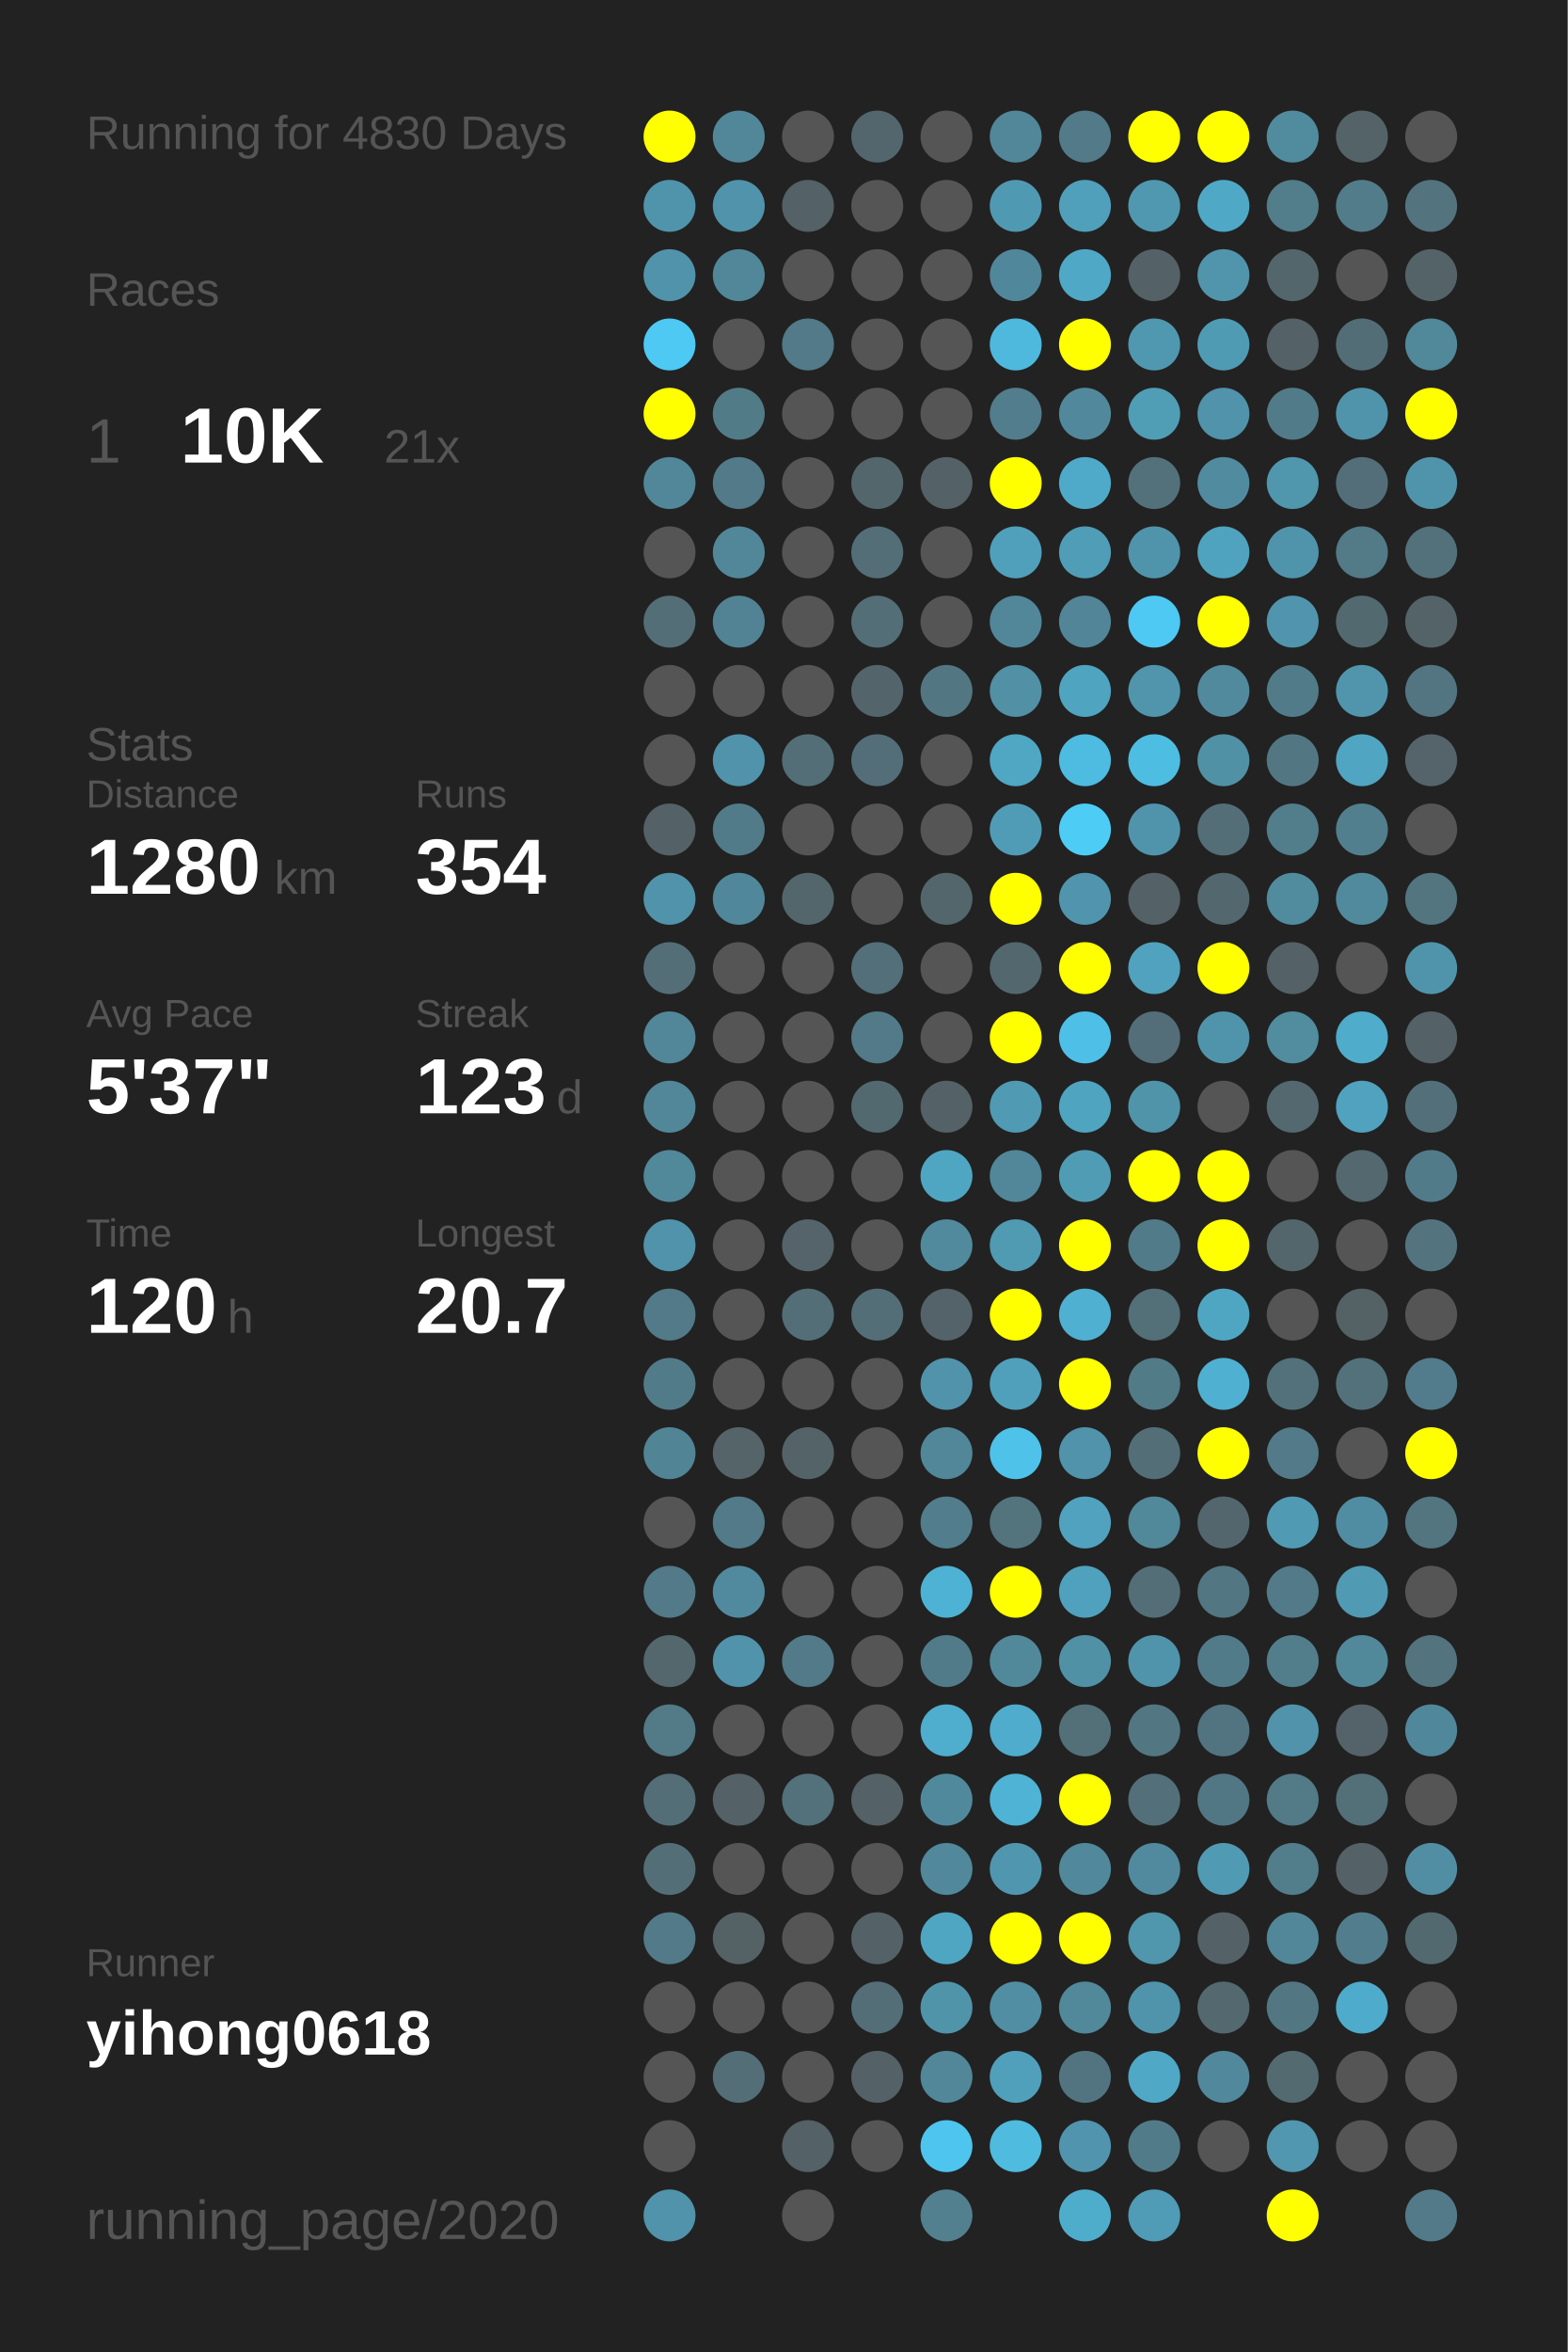
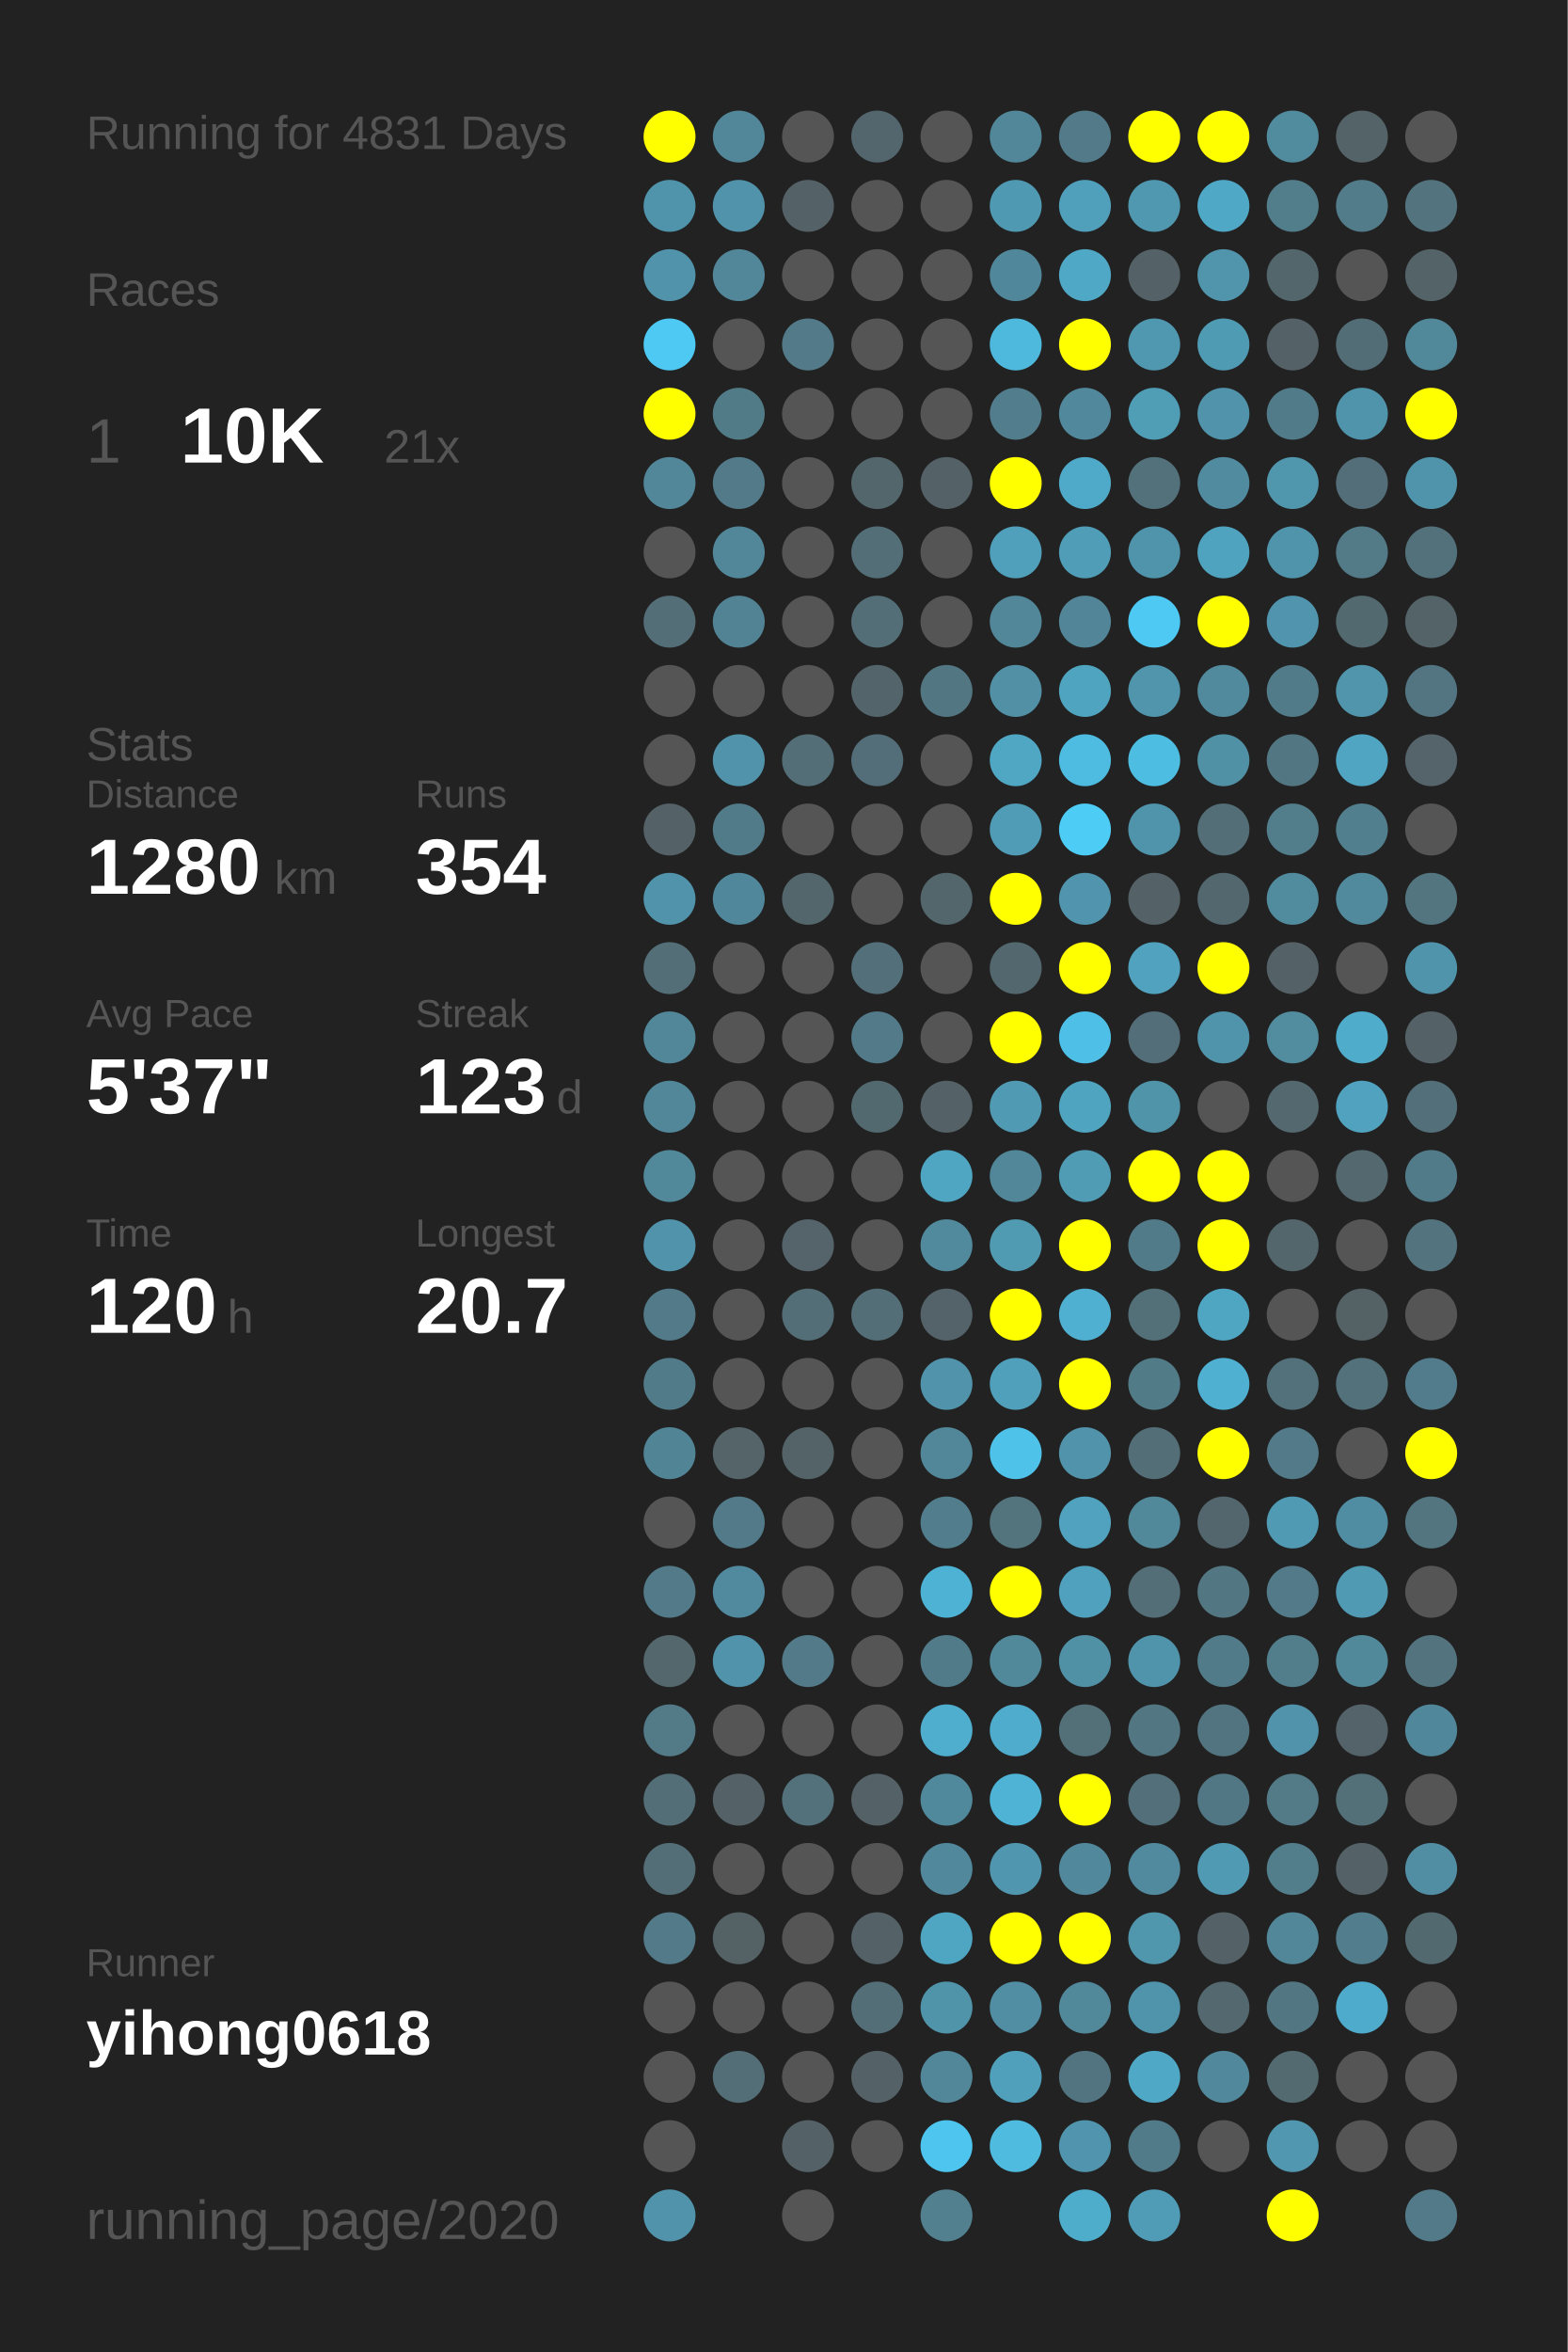
<svg xmlns="http://www.w3.org/2000/svg" baseProfile="full" height="300mm" version="1.1" viewBox="0,0,200,300" width="200mm">
  <defs />
  <rect fill="#222222" height="300" width="200" x="0" y="0" />
-   <text fill="#555555" style="font-size:6px; font-family:Arial;" x="11" y="19">Running for 4830 Days</text>
+   <text fill="#555555" style="font-size:6px; font-family:Arial;" x="11" y="19">Running for 4831 Days</text>
  <text fill="#555555" style="font-size:6px; font-family:Arial;" x="11" y="39">Races</text>
  <text fill="#555555" style="font-size:8px; font-family:Arial;" x="11" y="59">1</text>
  <text fill="#FFFFFF" style="font-size:10px; font-family:Arial; font-weight:bold;" x="23" y="59">10K</text>
  <text fill="#555555" style="font-size:6px; font-family:Arial;" x="49" y="59">21x</text>
  <text fill="#555555" style="font-size:6px; font-family:Arial;" x="11" y="97">Stats</text>
  <text fill="#555555" style="font-size:5px; font-family:Arial;" x="11" y="103">Distance</text>
  <text fill="#FFFFFF" style="font-size:10px; font-family:Arial; font-weight:bold;" x="11" y="114">1280</text>
  <text fill="#555555" style="font-size:6px; font-family:Arial;" x="35" y="114">km</text>
  <text fill="#555555" style="font-size:5px; font-family:Arial;" x="53" y="103">Runs</text>
  <text fill="#FFFFFF" style="font-size:10px; font-family:Arial; font-weight:bold;" x="53" y="114">354</text>
  <text fill="#555555" style="font-size:5px; font-family:Arial;" x="11" y="131">Avg Pace</text>
  <text fill="#FFFFFF" style="font-size:10px; font-family:Arial; font-weight:bold;" x="11" y="142">5'37"</text>
  <text fill="#555555" style="font-size:5px; font-family:Arial;" x="53" y="131">Streak</text>
  <text fill="#FFFFFF" style="font-size:10px; font-family:Arial; font-weight:bold;" x="53" y="142">123</text>
  <text fill="#555555" style="font-size:6px; font-family:Arial;" x="71" y="142">d</text>
  <text fill="#555555" style="font-size:5px; font-family:Arial;" x="11" y="159">Time</text>
  <text fill="#FFFFFF" style="font-size:10px; font-family:Arial; font-weight:bold;" x="11" y="170">120</text>
  <text fill="#555555" style="font-size:6px; font-family:Arial;" x="29" y="170">h</text>
  <text fill="#555555" style="font-size:5px; font-family:Arial;" x="53" y="159">Longest</text>
  <text fill="#FFFFFF" style="font-size:10px; font-family:Arial; font-weight:bold;" x="53" y="170">20.7</text>
  <text fill="#555555" style="font-size:5px; font-family:Arial;" x="11" y="252.065">Runner</text>
  <text fill="#FFFFFF" style="font-size:8px; font-family:Arial; font-weight:bold;" x="11" y="262.065">yihong0618</text>
  <text fill="#555555" style="font-size:7px; font-family:Arial;" x="11" y="285.581">running_page/2020</text>
  <circle cx="85.417" cy="17.419" fill="#FFFF00" r="3.312" />
  <circle cx="85.417" cy="26.258" fill="#5094ab" r="3.312" />
  <circle cx="85.417" cy="35.097" fill="#5093aa" r="3.312" />
  <circle cx="85.417" cy="43.935" fill="#4dc9f3" r="3.312" />
  <circle cx="85.417" cy="52.774" fill="#FFFF00" r="3.312" />
  <circle cx="85.417" cy="61.613" fill="#518799" r="3.312" />
  <circle cx="85.417" cy="70.452" fill="#555555" r="3.312" />
  <circle cx="85.417" cy="79.29" fill="#536e77" r="3.312" />
  <circle cx="85.417" cy="88.129" fill="#555555" r="3.312" />
  <circle cx="85.417" cy="96.968" fill="#555555" r="3.312" />
  <circle cx="85.417" cy="105.806" fill="#546267" r="3.312" />
  <circle cx="85.417" cy="114.645" fill="#5093aa" r="3.312" />
  <circle cx="85.417" cy="123.484" fill="#536e77" r="3.312" />
  <circle cx="85.417" cy="132.323" fill="#518799" r="3.312" />
  <circle cx="85.417" cy="141.161" fill="#518799" r="3.312" />
  <circle cx="85.417" cy="150" fill="#51889a" r="3.312" />
  <circle cx="85.417" cy="158.839" fill="#5093aa" r="3.312" />
  <circle cx="85.417" cy="167.677" fill="#527a88" r="3.312" />
  <circle cx="85.417" cy="176.516" fill="#527b89" r="3.312" />
  <circle cx="85.417" cy="185.355" fill="#518495" r="3.312" />
  <circle cx="85.417" cy="194.194" fill="#555555" r="3.312" />
  <circle cx="85.417" cy="203.032" fill="#527a88" r="3.312" />
  <circle cx="85.417" cy="211.871" fill="#53676d" r="3.312" />
  <circle cx="85.417" cy="220.71" fill="#527a87" r="3.312" />
  <circle cx="85.417" cy="229.548" fill="#536e77" r="3.312" />
  <circle cx="85.417" cy="238.387" fill="#536e77" r="3.312" />
  <circle cx="85.417" cy="247.226" fill="#527a88" r="3.312" />
  <circle cx="85.417" cy="256.065" fill="#555555" r="3.312" />
  <circle cx="85.417" cy="264.903" fill="#555555" r="3.312" />
  <circle cx="85.417" cy="273.742" fill="#555555" r="3.312" />
  <circle cx="85.417" cy="282.581" fill="#5093aa" r="3.312" />
  <circle cx="94.25" cy="17.419" fill="#518799" r="3.312" />
  <circle cx="94.25" cy="26.258" fill="#5093aa" r="3.312" />
  <circle cx="94.25" cy="35.097" fill="#518799" r="3.312" />
  <circle cx="94.25" cy="43.935" fill="#555555" r="3.312" />
  <circle cx="94.25" cy="52.774" fill="#527b88" r="3.312" />
  <circle cx="94.25" cy="61.613" fill="#527a88" r="3.312" />
  <circle cx="94.25" cy="70.452" fill="#518799" r="3.312" />
  <circle cx="94.25" cy="79.29" fill="#528394" r="3.312" />
  <circle cx="94.25" cy="88.129" fill="#555555" r="3.312" />
  <circle cx="94.25" cy="96.968" fill="#5093aa" r="3.312" />
  <circle cx="94.25" cy="105.806" fill="#527b89" r="3.312" />
  <circle cx="94.25" cy="114.645" fill="#51879a" r="3.312" />
  <circle cx="94.25" cy="123.484" fill="#555555" r="3.312" />
  <circle cx="94.25" cy="132.323" fill="#555555" r="3.312" />
  <circle cx="94.25" cy="141.161" fill="#555555" r="3.312" />
  <circle cx="94.25" cy="150" fill="#555555" r="3.312" />
  <circle cx="94.25" cy="158.839" fill="#555555" r="3.312" />
  <circle cx="94.25" cy="167.677" fill="#555555" r="3.312" />
  <circle cx="94.25" cy="176.516" fill="#555555" r="3.312" />
  <circle cx="94.25" cy="185.355" fill="#546469" r="3.312" />
  <circle cx="94.25" cy="194.194" fill="#527a88" r="3.312" />
  <circle cx="94.25" cy="203.032" fill="#518a9e" r="3.312" />
  <circle cx="94.25" cy="211.871" fill="#5093aa" r="3.312" />
  <circle cx="94.25" cy="220.71" fill="#555555" r="3.312" />
  <circle cx="94.25" cy="229.548" fill="#546166" r="3.312" />
  <circle cx="94.25" cy="238.387" fill="#555555" r="3.312" />
  <circle cx="94.25" cy="247.226" fill="#546266" r="3.312" />
  <circle cx="94.25" cy="256.065" fill="#555555" r="3.312" />
  <circle cx="94.25" cy="264.903" fill="#536e77" r="3.312" />
  <circle cx="103.083" cy="17.419" fill="#555555" r="3.312" />
  <circle cx="103.083" cy="26.258" fill="#546166" r="3.312" />
  <circle cx="103.083" cy="35.097" fill="#555555" r="3.312" />
  <circle cx="103.083" cy="43.935" fill="#527a88" r="3.312" />
  <circle cx="103.083" cy="52.774" fill="#555555" r="3.312" />
  <circle cx="103.083" cy="61.613" fill="#555555" r="3.312" />
  <circle cx="103.083" cy="70.452" fill="#555555" r="3.312" />
  <circle cx="103.083" cy="79.29" fill="#555555" r="3.312" />
  <circle cx="103.083" cy="88.129" fill="#555555" r="3.312" />
  <circle cx="103.083" cy="96.968" fill="#536e77" r="3.312" />
  <circle cx="103.083" cy="105.806" fill="#555555" r="3.312" />
  <circle cx="103.083" cy="114.645" fill="#53666c" r="3.312" />
  <circle cx="103.083" cy="123.484" fill="#555555" r="3.312" />
  <circle cx="103.083" cy="132.323" fill="#555555" r="3.312" />
  <circle cx="103.083" cy="141.161" fill="#555555" r="3.312" />
  <circle cx="103.083" cy="150" fill="#555555" r="3.312" />
  <circle cx="103.083" cy="158.839" fill="#54646a" r="3.312" />
  <circle cx="103.083" cy="167.677" fill="#536e77" r="3.312" />
  <circle cx="103.083" cy="176.516" fill="#555555" r="3.312" />
  <circle cx="103.083" cy="185.355" fill="#546368" r="3.312" />
  <circle cx="103.083" cy="194.194" fill="#555555" r="3.312" />
  <circle cx="103.083" cy="203.032" fill="#555555" r="3.312" />
  <circle cx="103.083" cy="211.871" fill="#527a88" r="3.312" />
  <circle cx="103.083" cy="220.71" fill="#555555" r="3.312" />
  <circle cx="103.083" cy="229.548" fill="#53717b" r="3.312" />
  <circle cx="103.083" cy="238.387" fill="#555555" r="3.312" />
  <circle cx="103.083" cy="247.226" fill="#555555" r="3.312" />
  <circle cx="103.083" cy="256.065" fill="#555555" r="3.312" />
  <circle cx="103.083" cy="264.903" fill="#555555" r="3.312" />
  <circle cx="103.083" cy="273.742" fill="#546166" r="3.312" />
  <circle cx="103.083" cy="282.581" fill="#555555" r="3.312" />
  <circle cx="111.917" cy="17.419" fill="#53666d" r="3.312" />
  <circle cx="111.917" cy="26.258" fill="#555555" r="3.312" />
  <circle cx="111.917" cy="35.097" fill="#555555" r="3.312" />
  <circle cx="111.917" cy="43.935" fill="#555555" r="3.312" />
  <circle cx="111.917" cy="52.774" fill="#555555" r="3.312" />
  <circle cx="111.917" cy="61.613" fill="#53666c" r="3.312" />
  <circle cx="111.917" cy="70.452" fill="#536e77" r="3.312" />
  <circle cx="111.917" cy="79.29" fill="#536e77" r="3.312" />
  <circle cx="111.917" cy="88.129" fill="#53656b" r="3.312" />
  <circle cx="111.917" cy="96.968" fill="#536e78" r="3.312" />
  <circle cx="111.917" cy="105.806" fill="#555555" r="3.312" />
  <circle cx="111.917" cy="114.645" fill="#555555" r="3.312" />
  <circle cx="111.917" cy="123.484" fill="#536f79" r="3.312" />
  <circle cx="111.917" cy="132.323" fill="#527a88" r="3.312" />
  <circle cx="111.917" cy="141.161" fill="#536970" r="3.312" />
  <circle cx="111.917" cy="150" fill="#555555" r="3.312" />
  <circle cx="111.917" cy="158.839" fill="#555555" r="3.312" />
  <circle cx="111.917" cy="167.677" fill="#536e77" r="3.312" />
  <circle cx="111.917" cy="176.516" fill="#555555" r="3.312" />
  <circle cx="111.917" cy="185.355" fill="#555555" r="3.312" />
  <circle cx="111.917" cy="194.194" fill="#555555" r="3.312" />
  <circle cx="111.917" cy="203.032" fill="#555555" r="3.312" />
  <circle cx="111.917" cy="211.871" fill="#555555" r="3.312" />
  <circle cx="111.917" cy="220.71" fill="#555555" r="3.312" />
  <circle cx="111.917" cy="229.548" fill="#546166" r="3.312" />
  <circle cx="111.917" cy="238.387" fill="#555555" r="3.312" />
  <circle cx="111.917" cy="247.226" fill="#546267" r="3.312" />
  <circle cx="111.917" cy="256.065" fill="#536e77" r="3.312" />
  <circle cx="111.917" cy="264.903" fill="#546166" r="3.312" />
  <circle cx="111.917" cy="273.742" fill="#555555" r="3.312" />
  <circle cx="120.75" cy="17.419" fill="#555555" r="3.312" />
  <circle cx="120.75" cy="26.258" fill="#555555" r="3.312" />
  <circle cx="120.75" cy="35.097" fill="#555555" r="3.312" />
  <circle cx="120.75" cy="43.935" fill="#555555" r="3.312" />
  <circle cx="120.75" cy="52.774" fill="#555555" r="3.312" />
  <circle cx="120.75" cy="61.613" fill="#546166" r="3.312" />
  <circle cx="120.75" cy="70.452" fill="#555555" r="3.312" />
  <circle cx="120.75" cy="79.29" fill="#555555" r="3.312" />
  <circle cx="120.75" cy="88.129" fill="#527783" r="3.312" />
  <circle cx="120.75" cy="96.968" fill="#555555" r="3.312" />
  <circle cx="120.75" cy="105.806" fill="#555555" r="3.312" />
  <circle cx="120.75" cy="114.645" fill="#53666c" r="3.312" />
  <circle cx="120.75" cy="123.484" fill="#555555" r="3.312" />
  <circle cx="120.75" cy="132.323" fill="#555555" r="3.312" />
  <circle cx="120.75" cy="141.161" fill="#546166" r="3.312" />
  <circle cx="120.75" cy="150" fill="#4fa6c3" r="3.312" />
  <circle cx="120.75" cy="158.839" fill="#518a9d" r="3.312" />
  <circle cx="120.75" cy="167.677" fill="#546369" r="3.312" />
  <circle cx="120.75" cy="176.516" fill="#5093aa" r="3.312" />
  <circle cx="120.75" cy="185.355" fill="#518799" r="3.312" />
  <circle cx="120.75" cy="194.194" fill="#527d8c" r="3.312" />
  <circle cx="120.75" cy="203.032" fill="#4eb2d4" r="3.312" />
  <circle cx="120.75" cy="211.871" fill="#527b89" r="3.312" />
  <circle cx="120.75" cy="220.71" fill="#4fadcd" r="3.312" />
  <circle cx="120.75" cy="229.548" fill="#51899c" r="3.312" />
  <circle cx="120.75" cy="238.387" fill="#51889b" r="3.312" />
  <circle cx="120.75" cy="247.226" fill="#4fa6c3" r="3.312" />
  <circle cx="120.75" cy="256.065" fill="#5094aa" r="3.312" />
  <circle cx="120.75" cy="264.903" fill="#518799" r="3.312" />
  <circle cx="120.75" cy="273.742" fill="#4dc5ee" r="3.312" />
  <circle cx="120.75" cy="282.581" fill="#52808f" r="3.312" />
  <circle cx="129.583" cy="17.419" fill="#518799" r="3.312" />
  <circle cx="129.583" cy="26.258" fill="#5099b2" r="3.312" />
  <circle cx="129.583" cy="35.097" fill="#51879a" r="3.312" />
  <circle cx="129.583" cy="43.935" fill="#4eb9dd" r="3.312" />
  <circle cx="129.583" cy="52.774" fill="#527d8c" r="3.312" />
  <circle cx="129.583" cy="61.613" fill="#FFFF00" r="3.312" />
  <circle cx="129.583" cy="70.452" fill="#50a0bb" r="3.312" />
  <circle cx="129.583" cy="79.29" fill="#518799" r="3.312" />
  <circle cx="129.583" cy="88.129" fill="#5190a5" r="3.312" />
  <circle cx="129.583" cy="96.968" fill="#4fa7c4" r="3.312" />
  <circle cx="129.583" cy="105.806" fill="#509cb6" r="3.312" />
  <circle cx="129.583" cy="114.645" fill="#FFFF00" r="3.312" />
  <circle cx="129.583" cy="123.484" fill="#53676e" r="3.312" />
  <circle cx="129.583" cy="132.323" fill="#FFFF00" r="3.312" />
  <circle cx="129.583" cy="141.161" fill="#509ab3" r="3.312" />
  <circle cx="129.583" cy="150" fill="#518799" r="3.312" />
  <circle cx="129.583" cy="158.839" fill="#509ab2" r="3.312" />
  <circle cx="129.583" cy="167.677" fill="#FFFF00" r="3.312" />
  <circle cx="129.583" cy="176.516" fill="#50a0bb" r="3.312" />
  <circle cx="129.583" cy="185.355" fill="#4ec2e9" r="3.312" />
  <circle cx="129.583" cy="194.194" fill="#53737d" r="3.312" />
  <circle cx="129.583" cy="203.032" fill="#FFFF00" r="3.312" />
  <circle cx="129.583" cy="211.871" fill="#51899b" r="3.312" />
  <circle cx="129.583" cy="220.71" fill="#4faccc" r="3.312" />
  <circle cx="129.583" cy="229.548" fill="#4eb3d5" r="3.312" />
  <circle cx="129.583" cy="238.387" fill="#5096ae" r="3.312" />
  <circle cx="129.583" cy="247.226" fill="#FFFF00" r="3.312" />
  <circle cx="129.583" cy="256.065" fill="#518ea3" r="3.312" />
  <circle cx="129.583" cy="264.903" fill="#50a0bb" r="3.312" />
  <circle cx="129.583" cy="273.742" fill="#4ebbdf" r="3.312" />
  <circle cx="138.417" cy="17.419" fill="#527a88" r="3.312" />
  <circle cx="138.417" cy="26.258" fill="#50a0bc" r="3.312" />
  <circle cx="138.417" cy="35.097" fill="#4fa8c6" r="3.312" />
  <circle cx="138.417" cy="43.935" fill="#FFFF00" r="3.312" />
  <circle cx="138.417" cy="52.774" fill="#51889b" r="3.312" />
  <circle cx="138.417" cy="61.613" fill="#4faac9" r="3.312" />
  <circle cx="138.417" cy="70.452" fill="#509db7" r="3.312" />
  <circle cx="138.417" cy="79.29" fill="#518597" r="3.312" />
  <circle cx="138.417" cy="88.129" fill="#4fa4c0" r="3.312" />
  <circle cx="138.417" cy="96.968" fill="#4ebbe0" r="3.312" />
  <circle cx="138.417" cy="105.806" fill="#4dccf6" r="3.312" />
  <circle cx="138.417" cy="114.645" fill="#5095ad" r="3.312" />
  <circle cx="138.417" cy="123.484" fill="#FFFF00" r="3.312" />
  <circle cx="138.417" cy="132.323" fill="#4ec0e7" r="3.312" />
  <circle cx="138.417" cy="141.161" fill="#4fa4c0" r="3.312" />
  <circle cx="138.417" cy="150" fill="#509cb5" r="3.312" />
  <circle cx="138.417" cy="158.839" fill="#FFFF00" r="3.312" />
  <circle cx="138.417" cy="167.677" fill="#4fb0d1" r="3.312" />
  <circle cx="138.417" cy="176.516" fill="#FFFF00" r="3.312" />
  <circle cx="138.417" cy="185.355" fill="#5093aa" r="3.312" />
  <circle cx="138.417" cy="194.194" fill="#50a2be" r="3.312" />
  <circle cx="138.417" cy="203.032" fill="#50a1bd" r="3.312" />
  <circle cx="138.417" cy="211.871" fill="#5191a6" r="3.312" />
  <circle cx="138.417" cy="220.71" fill="#537079" r="3.312" />
  <circle cx="138.417" cy="229.548" fill="#FFFF00" r="3.312" />
  <circle cx="138.417" cy="238.387" fill="#51889b" r="3.312" />
  <circle cx="138.417" cy="247.226" fill="#FFFF00" r="3.312" />
  <circle cx="138.417" cy="256.065" fill="#51889a" r="3.312" />
  <circle cx="138.417" cy="264.903" fill="#527480" r="3.312" />
  <circle cx="138.417" cy="273.742" fill="#5095ad" r="3.312" />
  <circle cx="138.417" cy="282.581" fill="#4fadcc" r="3.312" />
  <circle cx="147.25" cy="17.419" fill="#FFFF00" r="3.312" />
  <circle cx="147.25" cy="26.258" fill="#5098b0" r="3.312" />
  <circle cx="147.25" cy="35.097" fill="#546267" r="3.312" />
  <circle cx="147.25" cy="43.935" fill="#5098b0" r="3.312" />
  <circle cx="147.25" cy="52.774" fill="#509db6" r="3.312" />
  <circle cx="147.25" cy="61.613" fill="#53717b" r="3.312" />
  <circle cx="147.25" cy="70.452" fill="#5094ab" r="3.312" />
  <circle cx="147.25" cy="79.29" fill="#4dc9f3" r="3.312" />
  <circle cx="147.25" cy="88.129" fill="#5095ac" r="3.312" />
  <circle cx="147.25" cy="96.968" fill="#4ebde2" r="3.312" />
  <circle cx="147.25" cy="105.806" fill="#5094ab" r="3.312" />
  <circle cx="147.25" cy="114.645" fill="#546166" r="3.312" />
  <circle cx="147.25" cy="123.484" fill="#50a2be" r="3.312" />
  <circle cx="147.25" cy="132.323" fill="#536e78" r="3.312" />
  <circle cx="147.25" cy="141.161" fill="#5094aa" r="3.312" />
  <circle cx="147.25" cy="150" fill="#FFFF00" r="3.312" />
  <circle cx="147.25" cy="158.839" fill="#527b89" r="3.312" />
  <circle cx="147.25" cy="167.677" fill="#536f78" r="3.312" />
  <circle cx="147.25" cy="176.516" fill="#527b88" r="3.312" />
  <circle cx="147.25" cy="185.355" fill="#536e77" r="3.312" />
  <circle cx="147.25" cy="194.194" fill="#51889a" r="3.312" />
  <circle cx="147.25" cy="203.032" fill="#536e77" r="3.312" />
  <circle cx="147.25" cy="211.871" fill="#5094ab" r="3.312" />
  <circle cx="147.25" cy="220.71" fill="#527783" r="3.312" />
  <circle cx="147.25" cy="229.548" fill="#53707a" r="3.312" />
  <circle cx="147.25" cy="238.387" fill="#518a9e" r="3.312" />
  <circle cx="147.25" cy="247.226" fill="#5096ad" r="3.312" />
  <circle cx="147.25" cy="256.065" fill="#5094ab" r="3.312" />
  <circle cx="147.25" cy="264.903" fill="#4fa8c6" r="3.312" />
  <circle cx="147.25" cy="273.742" fill="#527b89" r="3.312" />
  <circle cx="147.25" cy="282.581" fill="#509bb5" r="3.312" />
  <circle cx="156.083" cy="17.419" fill="#FFFF00" r="3.312" />
  <circle cx="156.083" cy="26.258" fill="#4fa8c6" r="3.312" />
  <circle cx="156.083" cy="35.097" fill="#5095ac" r="3.312" />
  <circle cx="156.083" cy="43.935" fill="#509bb4" r="3.312" />
  <circle cx="156.083" cy="52.774" fill="#5093aa" r="3.312" />
  <circle cx="156.083" cy="61.613" fill="#518b9f" r="3.312" />
  <circle cx="156.083" cy="70.452" fill="#4fa3bf" r="3.312" />
  <circle cx="156.083" cy="79.29" fill="#FFFF00" r="3.312" />
  <circle cx="156.083" cy="88.129" fill="#518a9d" r="3.312" />
  <circle cx="156.083" cy="96.968" fill="#5191a6" r="3.312" />
  <circle cx="156.083" cy="105.806" fill="#536e77" r="3.312" />
  <circle cx="156.083" cy="114.645" fill="#53676e" r="3.312" />
  <circle cx="156.083" cy="123.484" fill="#FFFF00" r="3.312" />
  <circle cx="156.083" cy="132.323" fill="#5094ab" r="3.312" />
  <circle cx="156.083" cy="141.161" fill="#555555" r="3.312" />
  <circle cx="156.083" cy="150" fill="#FFFF00" r="3.312" />
  <circle cx="156.083" cy="158.839" fill="#FFFF00" r="3.312" />
  <circle cx="156.083" cy="167.677" fill="#4fa6c3" r="3.312" />
  <circle cx="156.083" cy="176.516" fill="#4fb0d1" r="3.312" />
  <circle cx="156.083" cy="185.355" fill="#FFFF00" r="3.312" />
  <circle cx="156.083" cy="194.194" fill="#53666d" r="3.312" />
  <circle cx="156.083" cy="203.032" fill="#527682" r="3.312" />
  <circle cx="156.083" cy="211.871" fill="#527b89" r="3.312" />
  <circle cx="156.083" cy="220.71" fill="#527480" r="3.312" />
  <circle cx="156.083" cy="229.548" fill="#527784" r="3.312" />
  <circle cx="156.083" cy="238.387" fill="#509ab4" r="3.312" />
  <circle cx="156.083" cy="247.226" fill="#546267" r="3.312" />
  <circle cx="156.083" cy="256.065" fill="#53686f" r="3.312" />
  <circle cx="156.083" cy="264.903" fill="#51889b" r="3.312" />
  <circle cx="156.083" cy="273.742" fill="#555555" r="3.312" />
  <circle cx="164.917" cy="17.419" fill="#518b9e" r="3.312" />
  <circle cx="164.917" cy="26.258" fill="#527d8b" r="3.312" />
  <circle cx="164.917" cy="35.097" fill="#53666c" r="3.312" />
  <circle cx="164.917" cy="43.935" fill="#546166" r="3.312" />
  <circle cx="164.917" cy="52.774" fill="#527b89" r="3.312" />
  <circle cx="164.917" cy="61.613" fill="#5096ad" r="3.312" />
  <circle cx="164.917" cy="70.452" fill="#5094ab" r="3.312" />
  <circle cx="164.917" cy="79.29" fill="#5095ad" r="3.312" />
  <circle cx="164.917" cy="88.129" fill="#527b89" r="3.312" />
  <circle cx="164.917" cy="96.968" fill="#527783" r="3.312" />
  <circle cx="164.917" cy="105.806" fill="#527d8b" r="3.312" />
  <circle cx="164.917" cy="114.645" fill="#518b9e" r="3.312" />
  <circle cx="164.917" cy="123.484" fill="#546166" r="3.312" />
  <circle cx="164.917" cy="132.323" fill="#518c9f" r="3.312" />
  <circle cx="164.917" cy="141.161" fill="#53686f" r="3.312" />
  <circle cx="164.917" cy="150" fill="#555555" r="3.312" />
  <circle cx="164.917" cy="158.839" fill="#53666c" r="3.312" />
  <circle cx="164.917" cy="167.677" fill="#555555" r="3.312" />
  <circle cx="164.917" cy="176.516" fill="#53717b" r="3.312" />
  <circle cx="164.917" cy="185.355" fill="#527a88" r="3.312" />
  <circle cx="164.917" cy="194.194" fill="#509ab4" r="3.312" />
  <circle cx="164.917" cy="203.032" fill="#527a88" r="3.312" />
  <circle cx="164.917" cy="211.871" fill="#527e8c" r="3.312" />
  <circle cx="164.917" cy="220.71" fill="#5093aa" r="3.312" />
  <circle cx="164.917" cy="229.548" fill="#527a87" r="3.312" />
  <circle cx="164.917" cy="238.387" fill="#527d8b" r="3.312" />
  <circle cx="164.917" cy="247.226" fill="#518799" r="3.312" />
  <circle cx="164.917" cy="256.065" fill="#527783" r="3.312" />
  <circle cx="164.917" cy="264.903" fill="#536a71" r="3.312" />
  <circle cx="164.917" cy="273.742" fill="#5097af" r="3.312" />
  <circle cx="164.917" cy="282.581" fill="#FFFF00" r="3.312" />
  <circle cx="173.75" cy="17.419" fill="#546368" r="3.312" />
  <circle cx="173.75" cy="26.258" fill="#527c8a" r="3.312" />
  <circle cx="173.75" cy="35.097" fill="#555555" r="3.312" />
  <circle cx="173.75" cy="43.935" fill="#536d76" r="3.312" />
  <circle cx="173.75" cy="52.774" fill="#5094ab" r="3.312" />
  <circle cx="173.75" cy="61.613" fill="#536e78" r="3.312" />
  <circle cx="173.75" cy="70.452" fill="#527a87" r="3.312" />
  <circle cx="173.75" cy="79.29" fill="#536970" r="3.312" />
  <circle cx="173.75" cy="88.129" fill="#5095ac" r="3.312" />
  <circle cx="173.75" cy="96.968" fill="#4fa5c2" r="3.312" />
  <circle cx="173.75" cy="105.806" fill="#527f8e" r="3.312" />
  <circle cx="173.75" cy="114.645" fill="#518a9d" r="3.312" />
  <circle cx="173.75" cy="123.484" fill="#555555" r="3.312" />
  <circle cx="173.75" cy="132.323" fill="#4faccb" r="3.312" />
  <circle cx="173.75" cy="141.161" fill="#50a2be" r="3.312" />
  <circle cx="173.75" cy="150" fill="#53686f" r="3.312" />
  <circle cx="173.75" cy="158.839" fill="#555555" r="3.312" />
  <circle cx="173.75" cy="167.677" fill="#546266" r="3.312" />
  <circle cx="173.75" cy="176.516" fill="#53717b" r="3.312" />
  <circle cx="173.75" cy="185.355" fill="#555555" r="3.312" />
  <circle cx="173.75" cy="194.194" fill="#518da2" r="3.312" />
  <circle cx="173.75" cy="203.032" fill="#509ab4" r="3.312" />
  <circle cx="173.75" cy="211.871" fill="#51899b" r="3.312" />
  <circle cx="173.75" cy="220.71" fill="#546369" r="3.312" />
  <circle cx="173.75" cy="229.548" fill="#536f78" r="3.312" />
  <circle cx="173.75" cy="238.387" fill="#546267" r="3.312" />
  <circle cx="173.75" cy="247.226" fill="#527d8c" r="3.312" />
  <circle cx="173.75" cy="256.065" fill="#4fabcb" r="3.312" />
  <circle cx="173.75" cy="264.903" fill="#555555" r="3.312" />
  <circle cx="173.75" cy="273.742" fill="#555555" r="3.312" />
  <circle cx="182.583" cy="17.419" fill="#555555" r="3.312" />
  <circle cx="182.583" cy="26.258" fill="#53737e" r="3.312" />
  <circle cx="182.583" cy="35.097" fill="#546368" r="3.312" />
  <circle cx="182.583" cy="43.935" fill="#51889a" r="3.312" />
  <circle cx="182.583" cy="52.774" fill="#FFFF00" r="3.312" />
  <circle cx="182.583" cy="61.613" fill="#5094ab" r="3.312" />
  <circle cx="182.583" cy="70.452" fill="#53717b" r="3.312" />
  <circle cx="182.583" cy="79.29" fill="#546368" r="3.312" />
  <circle cx="182.583" cy="88.129" fill="#527581" r="3.312" />
  <circle cx="182.583" cy="96.968" fill="#54646a" r="3.312" />
  <circle cx="182.583" cy="105.806" fill="#555555" r="3.312" />
  <circle cx="182.583" cy="114.645" fill="#527580" r="3.312" />
  <circle cx="182.583" cy="123.484" fill="#5094ab" r="3.312" />
  <circle cx="182.583" cy="132.323" fill="#546166" r="3.312" />
  <circle cx="182.583" cy="141.161" fill="#53707a" r="3.312" />
  <circle cx="182.583" cy="150" fill="#527b89" r="3.312" />
  <circle cx="182.583" cy="158.839" fill="#53747f" r="3.312" />
  <circle cx="182.583" cy="167.677" fill="#555555" r="3.312" />
  <circle cx="182.583" cy="176.516" fill="#527c8b" r="3.312" />
  <circle cx="182.583" cy="185.355" fill="#FFFF00" r="3.312" />
  <circle cx="182.583" cy="194.194" fill="#527580" r="3.312" />
  <circle cx="182.583" cy="203.032" fill="#555555" r="3.312" />
  <circle cx="182.583" cy="211.871" fill="#53737e" r="3.312" />
  <circle cx="182.583" cy="220.71" fill="#51879a" r="3.312" />
  <circle cx="182.583" cy="229.548" fill="#555555" r="3.312" />
  <circle cx="182.583" cy="238.387" fill="#518ea3" r="3.312" />
  <circle cx="182.583" cy="247.226" fill="#536970" r="3.312" />
  <circle cx="182.583" cy="256.065" fill="#555555" r="3.312" />
  <circle cx="182.583" cy="264.903" fill="#555555" r="3.312" />
  <circle cx="182.583" cy="273.742" fill="#555555" r="3.312" />
  <circle cx="182.583" cy="282.581" fill="#527a88" r="3.312" />
</svg>
